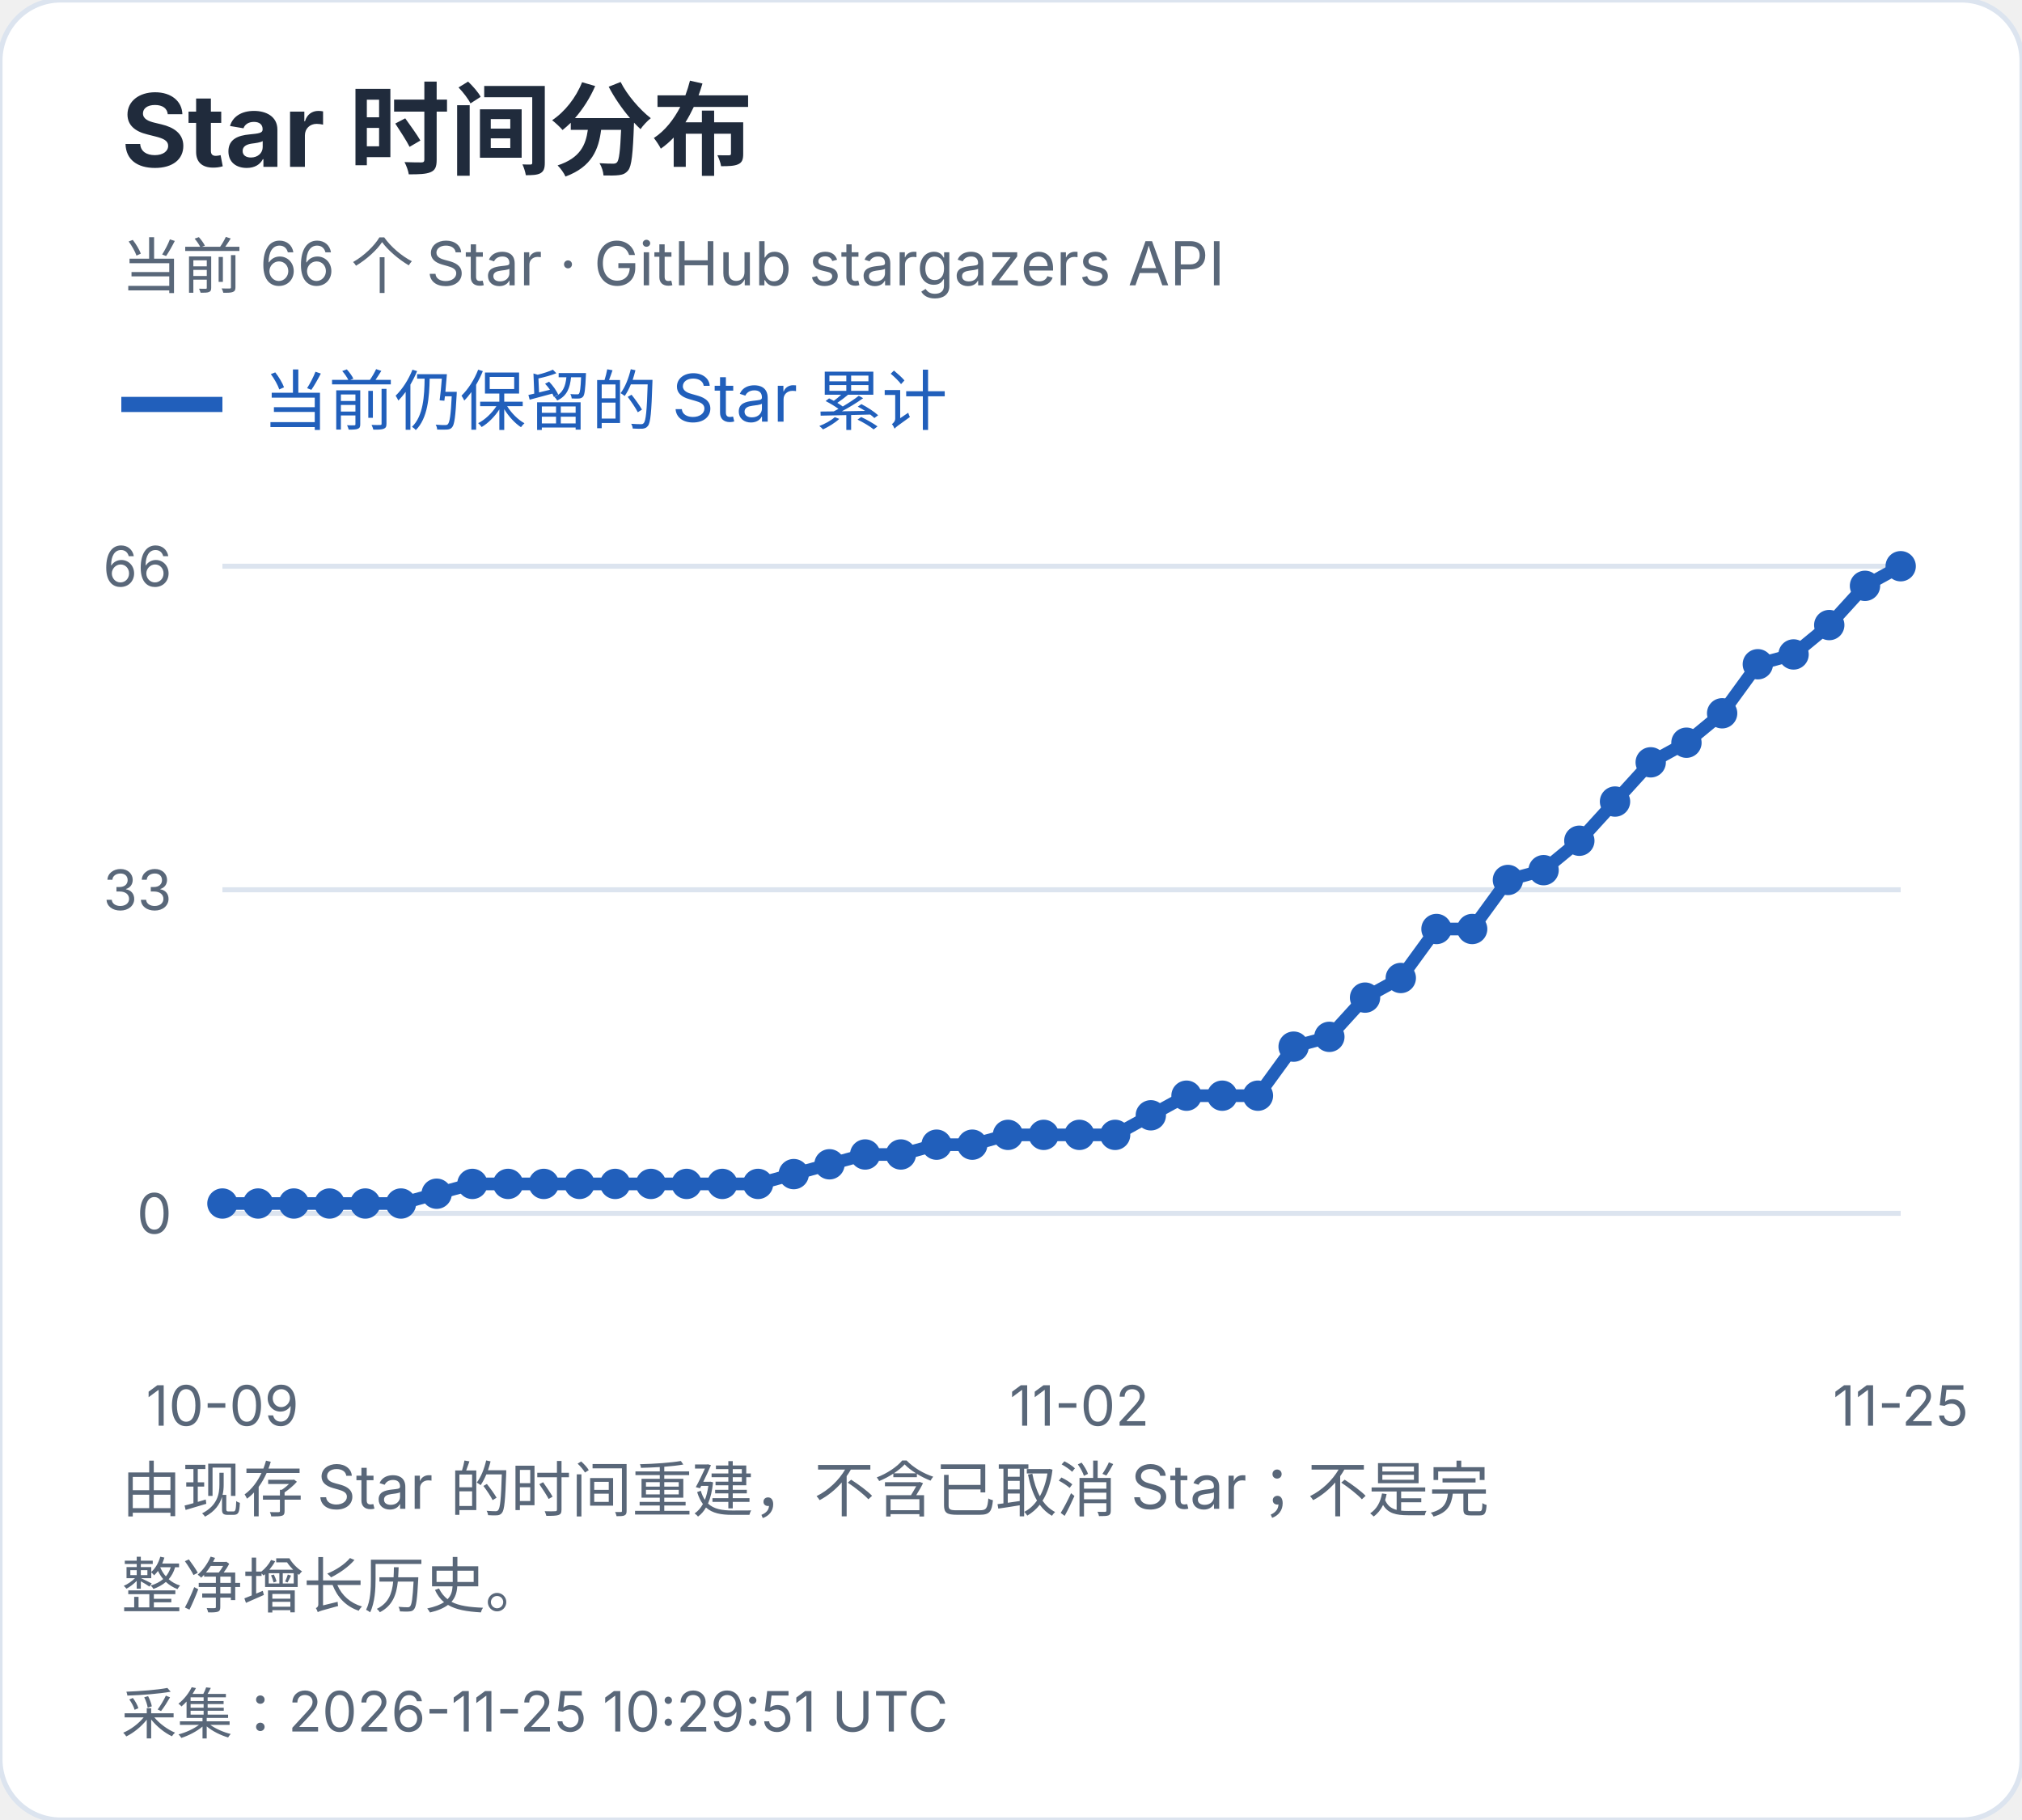
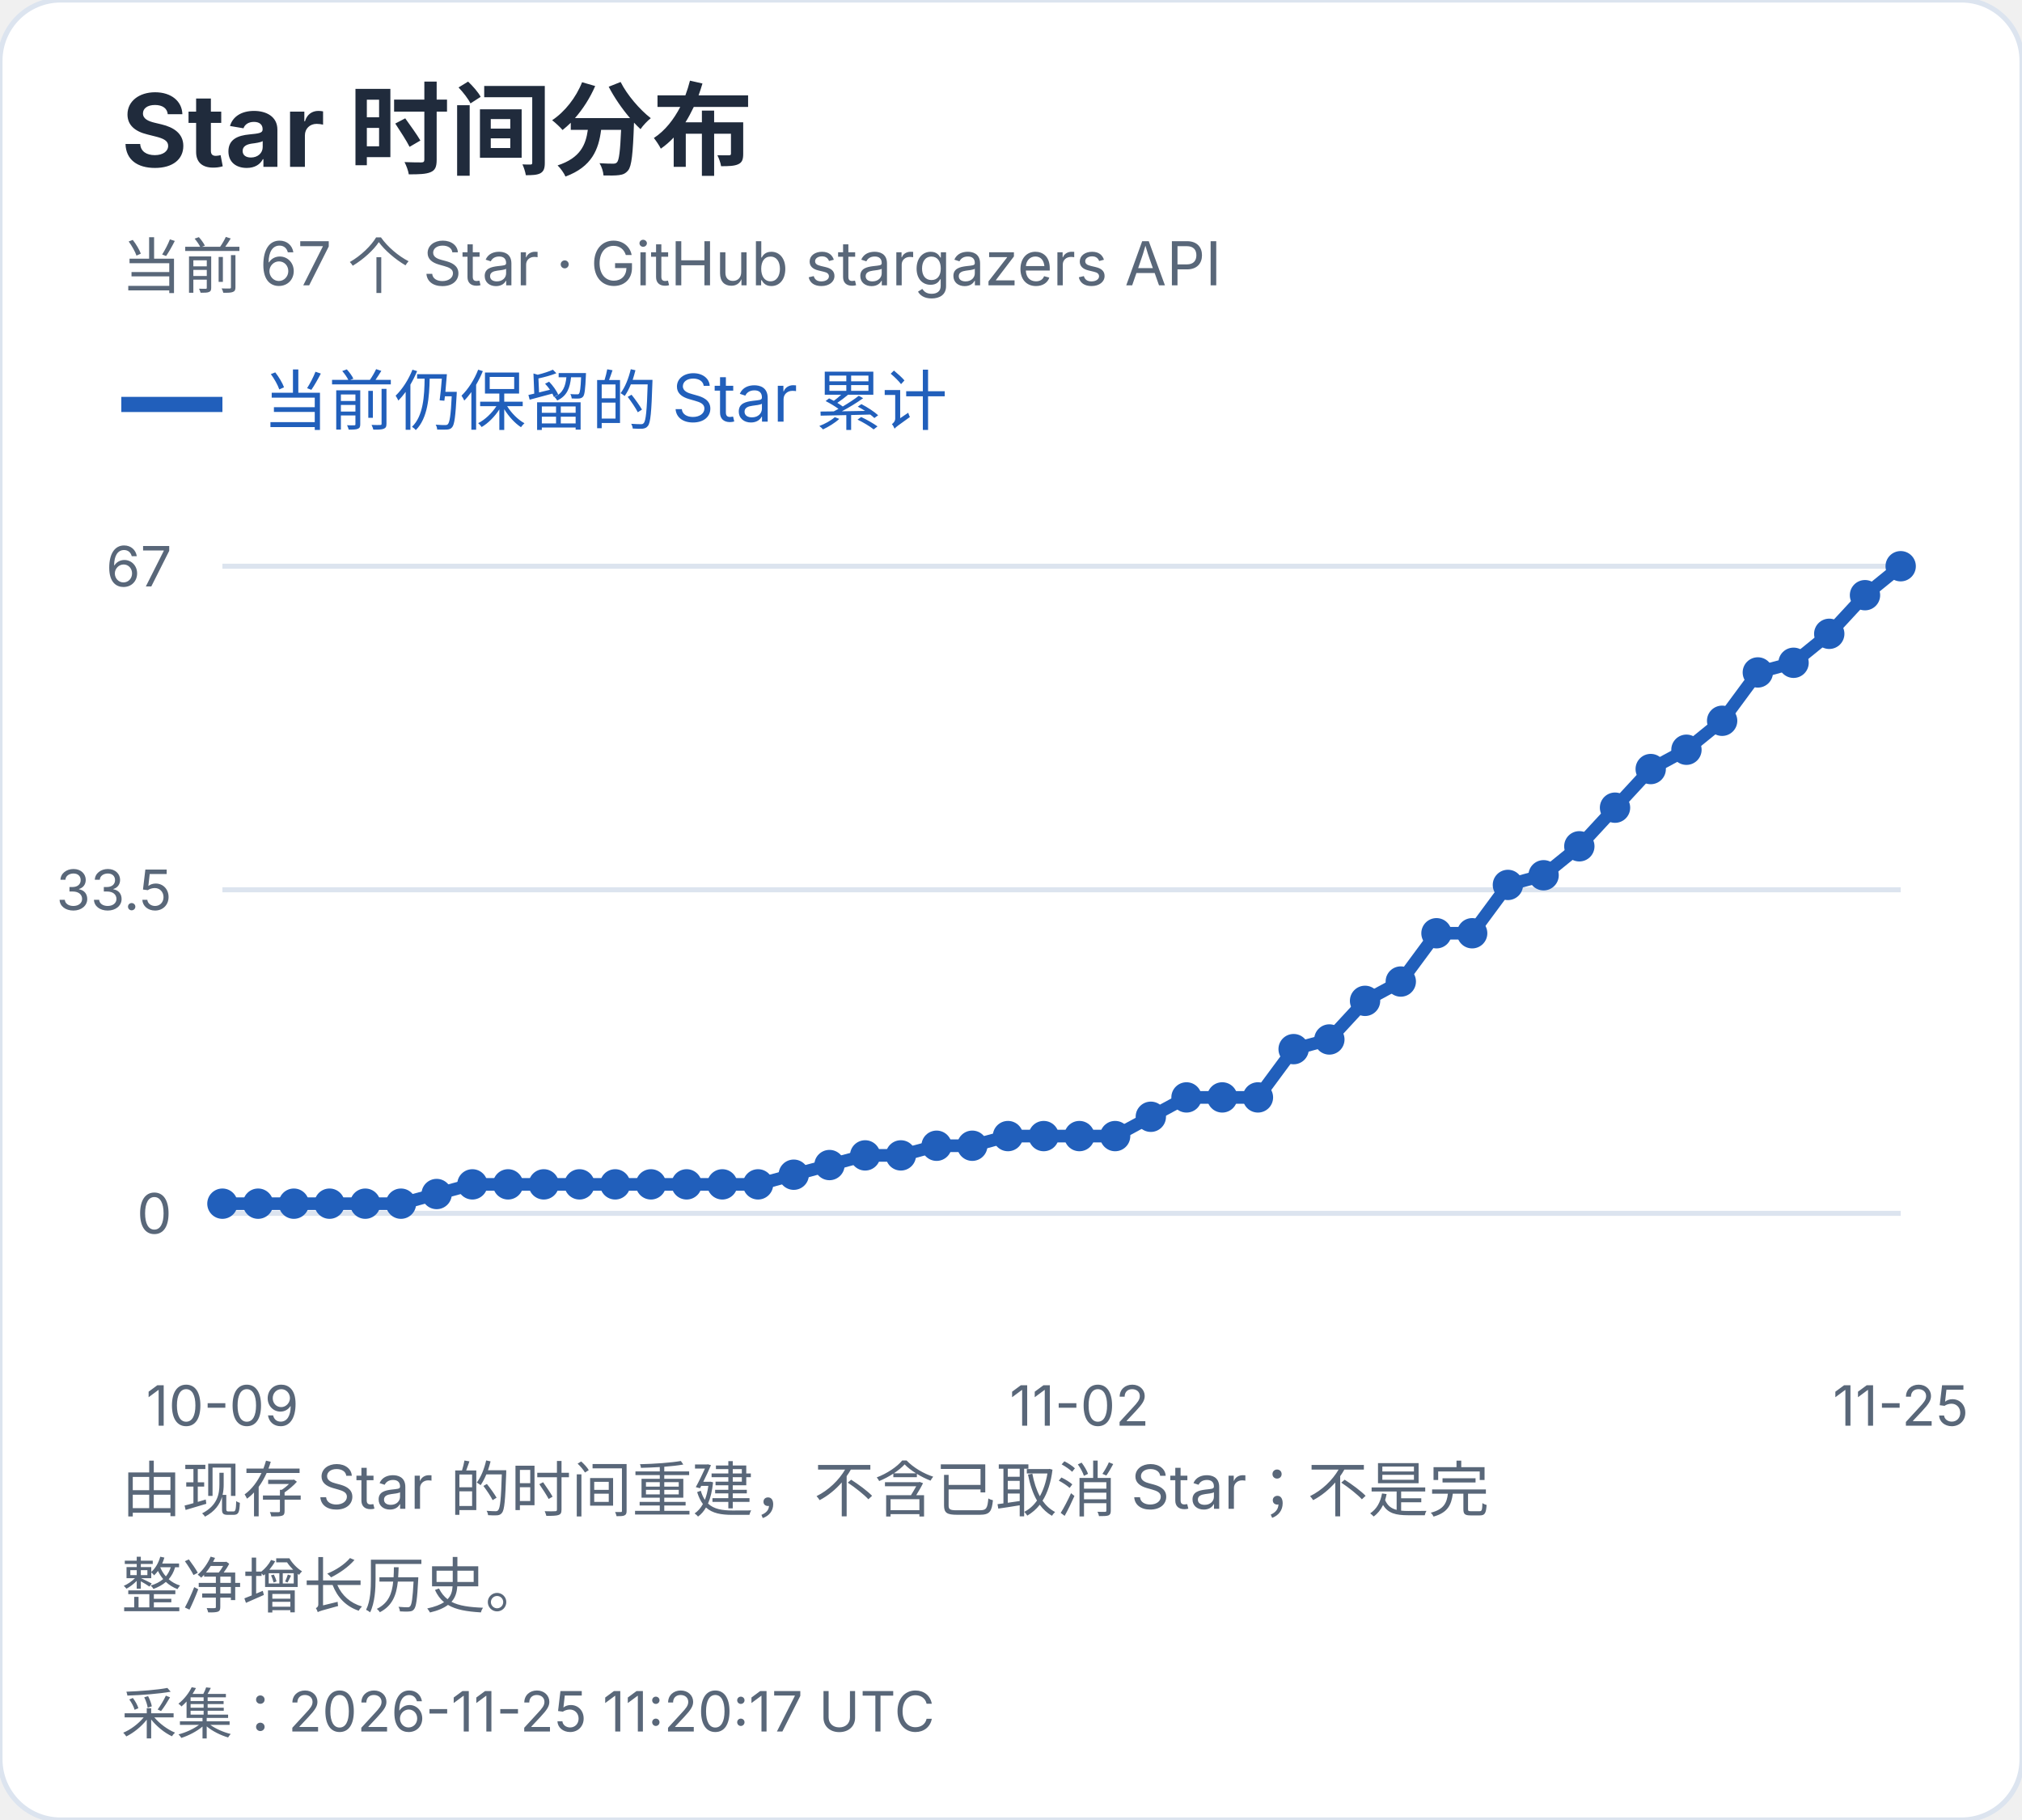
<svg xmlns="http://www.w3.org/2000/svg" width="400" height="360" viewBox="0 0 400 360" role="img" aria-label="Star 时间分布">
  <style>text{font-family:-apple-system,BlinkMacSystemFont,"Segoe UI","PingFang SC","Microsoft YaHei",sans-serif;font-variant-numeric:tabular-nums}</style>
  <rect width="400" height="360" rx="12" fill="white" stroke="#dce4ef" />
  <text x="24" y="33" font-size="20" fill="#202b3c" font-weight="650" text-anchor="start">Star 时间分布</text>
-   <text x="24" y="57" font-size="12" fill="#596779" font-weight="400" text-anchor="start">当前 66 个 Star · GitHub stargazers API</text>
+   <text x="24" y="57" font-size="12" fill="#596779" font-weight="400" text-anchor="start">当前 67 个 Star · GitHub stargazers API</text>
  <path d="M24 80h20" stroke="#215fbb" stroke-width="3" />
  <text x="52" y="84" font-size="13" fill="#215fbb" font-weight="400" text-anchor="start">当前仍保留的 Star 累计</text>
  <path d="M44 240.0H376" stroke="#dce4ef" />
  <text x="34" y="244.0" font-size="11" fill="#596779" font-weight="400" text-anchor="end">0</text>
  <path d="M44 176.0H376" stroke="#dce4ef" />
-   <text x="34" y="180.0" font-size="11" fill="#596779" font-weight="400" text-anchor="end">33</text>
+   <text x="34" y="180.0" font-size="11" fill="#596779" font-weight="400" text-anchor="end">33.5</text>
  <path d="M44 112.0H376" stroke="#dce4ef" />
-   <text x="34" y="116.0" font-size="11" fill="#596779" font-weight="400" text-anchor="end">66</text>
-   <circle cx="44.00" cy="238.06" r="3" fill="#215fbb" />
-   <circle cx="51.06" cy="238.06" r="3" fill="#215fbb" />
-   <circle cx="58.13" cy="238.06" r="3" fill="#215fbb" />
-   <circle cx="65.19" cy="238.06" r="3" fill="#215fbb" />
-   <circle cx="72.26" cy="238.06" r="3" fill="#215fbb" />
-   <circle cx="79.32" cy="238.06" r="3" fill="#215fbb" />
-   <circle cx="86.38" cy="236.12" r="3" fill="#215fbb" />
-   <circle cx="93.45" cy="234.18" r="3" fill="#215fbb" />
-   <circle cx="100.51" cy="234.18" r="3" fill="#215fbb" />
-   <circle cx="107.57" cy="234.18" r="3" fill="#215fbb" />
-   <circle cx="114.64" cy="234.18" r="3" fill="#215fbb" />
-   <circle cx="121.70" cy="234.18" r="3" fill="#215fbb" />
-   <circle cx="128.77" cy="234.18" r="3" fill="#215fbb" />
-   <circle cx="135.83" cy="234.18" r="3" fill="#215fbb" />
-   <circle cx="142.89" cy="234.18" r="3" fill="#215fbb" />
-   <circle cx="149.96" cy="234.18" r="3" fill="#215fbb" />
-   <circle cx="157.02" cy="232.24" r="3" fill="#215fbb" />
-   <circle cx="164.09" cy="230.30" r="3" fill="#215fbb" />
-   <circle cx="171.15" cy="228.36" r="3" fill="#215fbb" />
-   <circle cx="178.21" cy="228.36" r="3" fill="#215fbb" />
-   <circle cx="185.28" cy="226.42" r="3" fill="#215fbb" />
-   <circle cx="192.34" cy="226.42" r="3" fill="#215fbb" />
-   <circle cx="199.40" cy="224.48" r="3" fill="#215fbb" />
-   <circle cx="206.47" cy="224.48" r="3" fill="#215fbb" />
-   <circle cx="213.53" cy="224.48" r="3" fill="#215fbb" />
-   <circle cx="220.60" cy="224.48" r="3" fill="#215fbb" />
-   <circle cx="227.66" cy="220.61" r="3" fill="#215fbb" />
-   <circle cx="234.72" cy="216.73" r="3" fill="#215fbb" />
-   <circle cx="241.79" cy="216.73" r="3" fill="#215fbb" />
-   <circle cx="248.85" cy="216.73" r="3" fill="#215fbb" />
-   <circle cx="255.91" cy="207.03" r="3" fill="#215fbb" />
-   <circle cx="262.98" cy="205.09" r="3" fill="#215fbb" />
-   <circle cx="270.04" cy="197.33" r="3" fill="#215fbb" />
-   <circle cx="277.11" cy="193.45" r="3" fill="#215fbb" />
-   <circle cx="284.17" cy="183.76" r="3" fill="#215fbb" />
-   <circle cx="291.23" cy="183.76" r="3" fill="#215fbb" />
-   <circle cx="298.30" cy="174.06" r="3" fill="#215fbb" />
-   <circle cx="305.36" cy="172.12" r="3" fill="#215fbb" />
-   <circle cx="312.43" cy="166.30" r="3" fill="#215fbb" />
-   <circle cx="319.49" cy="158.55" r="3" fill="#215fbb" />
-   <circle cx="326.55" cy="150.79" r="3" fill="#215fbb" />
-   <circle cx="333.62" cy="146.91" r="3" fill="#215fbb" />
-   <circle cx="340.68" cy="141.09" r="3" fill="#215fbb" />
-   <circle cx="347.74" cy="131.39" r="3" fill="#215fbb" />
-   <circle cx="354.81" cy="129.45" r="3" fill="#215fbb" />
-   <circle cx="361.87" cy="123.64" r="3" fill="#215fbb" />
-   <circle cx="368.94" cy="115.88" r="3" fill="#215fbb" />
+   <text x="34" y="116.0" font-size="11" fill="#596779" font-weight="400" text-anchor="end">67</text>
+   <circle cx="44.00" cy="238.09" r="3" fill="#215fbb" />
+   <circle cx="51.06" cy="238.09" r="3" fill="#215fbb" />
+   <circle cx="58.13" cy="238.09" r="3" fill="#215fbb" />
+   <circle cx="65.19" cy="238.09" r="3" fill="#215fbb" />
+   <circle cx="72.26" cy="238.09" r="3" fill="#215fbb" />
+   <circle cx="79.32" cy="238.09" r="3" fill="#215fbb" />
+   <circle cx="86.38" cy="236.18" r="3" fill="#215fbb" />
+   <circle cx="93.45" cy="234.27" r="3" fill="#215fbb" />
+   <circle cx="100.51" cy="234.27" r="3" fill="#215fbb" />
+   <circle cx="107.57" cy="234.27" r="3" fill="#215fbb" />
+   <circle cx="114.64" cy="234.27" r="3" fill="#215fbb" />
+   <circle cx="121.70" cy="234.27" r="3" fill="#215fbb" />
+   <circle cx="128.77" cy="234.27" r="3" fill="#215fbb" />
+   <circle cx="135.83" cy="234.27" r="3" fill="#215fbb" />
+   <circle cx="142.89" cy="234.27" r="3" fill="#215fbb" />
+   <circle cx="149.96" cy="234.27" r="3" fill="#215fbb" />
+   <circle cx="157.02" cy="232.36" r="3" fill="#215fbb" />
+   <circle cx="164.09" cy="230.45" r="3" fill="#215fbb" />
+   <circle cx="171.15" cy="228.54" r="3" fill="#215fbb" />
+   <circle cx="178.21" cy="228.54" r="3" fill="#215fbb" />
+   <circle cx="185.28" cy="226.63" r="3" fill="#215fbb" />
+   <circle cx="192.34" cy="226.63" r="3" fill="#215fbb" />
+   <circle cx="199.40" cy="224.72" r="3" fill="#215fbb" />
+   <circle cx="206.47" cy="224.72" r="3" fill="#215fbb" />
+   <circle cx="213.53" cy="224.72" r="3" fill="#215fbb" />
+   <circle cx="220.60" cy="224.72" r="3" fill="#215fbb" />
+   <circle cx="227.66" cy="220.90" r="3" fill="#215fbb" />
+   <circle cx="234.72" cy="217.07" r="3" fill="#215fbb" />
+   <circle cx="241.79" cy="217.07" r="3" fill="#215fbb" />
+   <circle cx="248.85" cy="217.07" r="3" fill="#215fbb" />
+   <circle cx="255.91" cy="207.52" r="3" fill="#215fbb" />
+   <circle cx="262.98" cy="205.61" r="3" fill="#215fbb" />
+   <circle cx="270.04" cy="197.97" r="3" fill="#215fbb" />
+   <circle cx="277.11" cy="194.15" r="3" fill="#215fbb" />
+   <circle cx="284.17" cy="184.60" r="3" fill="#215fbb" />
+   <circle cx="291.23" cy="184.60" r="3" fill="#215fbb" />
+   <circle cx="298.30" cy="175.04" r="3" fill="#215fbb" />
+   <circle cx="305.36" cy="173.13" r="3" fill="#215fbb" />
+   <circle cx="312.43" cy="167.40" r="3" fill="#215fbb" />
+   <circle cx="319.49" cy="159.76" r="3" fill="#215fbb" />
+   <circle cx="326.55" cy="152.12" r="3" fill="#215fbb" />
+   <circle cx="333.62" cy="148.30" r="3" fill="#215fbb" />
+   <circle cx="340.68" cy="142.57" r="3" fill="#215fbb" />
+   <circle cx="347.74" cy="133.01" r="3" fill="#215fbb" />
+   <circle cx="354.81" cy="131.10" r="3" fill="#215fbb" />
+   <circle cx="361.87" cy="125.37" r="3" fill="#215fbb" />
+   <circle cx="368.94" cy="117.73" r="3" fill="#215fbb" />
  <circle cx="376.00" cy="112.00" r="3" fill="#215fbb" />
-   <polyline points="44.00,238.06 51.06,238.06 58.13,238.06 65.19,238.06 72.26,238.06 79.32,238.06 86.38,236.12 93.45,234.18 100.51,234.18 107.57,234.18 114.64,234.18 121.70,234.18 128.77,234.18 135.83,234.18 142.89,234.18 149.96,234.18 157.02,232.24 164.09,230.30 171.15,228.36 178.21,228.36 185.28,226.42 192.34,226.42 199.40,224.48 206.47,224.48 213.53,224.48 220.60,224.48 227.66,220.61 234.72,216.73 241.79,216.73 248.85,216.73 255.91,207.03 262.98,205.09 270.04,197.33 277.11,193.45 284.17,183.76 291.23,183.76 298.30,174.06 305.36,172.12 312.43,166.30 319.49,158.55 326.55,150.79 333.62,146.91 340.68,141.09 347.74,131.39 354.81,129.45 361.87,123.64 368.94,115.88 376.00,112.00" fill="none" stroke="#215fbb" stroke-width="2.5" />
+   <polyline points="44.00,238.09 51.06,238.09 58.13,238.09 65.19,238.09 72.26,238.09 79.32,238.09 86.38,236.18 93.45,234.27 100.51,234.27 107.57,234.27 114.64,234.27 121.70,234.27 128.77,234.27 135.83,234.27 142.89,234.27 149.96,234.27 157.02,232.36 164.09,230.45 171.15,228.54 178.21,228.54 185.28,226.63 192.34,226.63 199.40,224.72 206.47,224.72 213.53,224.72 220.60,224.72 227.66,220.90 234.72,217.07 241.79,217.07 248.85,217.07 255.91,207.52 262.98,205.61 270.04,197.97 277.11,194.15 284.17,184.60 291.23,184.60 298.30,175.04 305.36,173.13 312.43,167.40 319.49,159.76 326.55,152.12 333.62,148.30 340.68,142.57 347.74,133.01 354.81,131.10 361.87,125.37 368.94,117.73 376.00,112.00" fill="none" stroke="#215fbb" stroke-width="2.5" />
  <text x="44.0" y="282" font-size="11" fill="#596779" font-weight="400" text-anchor="middle">10-09</text>
  <text x="213.532" y="282" font-size="11" fill="#596779" font-weight="400" text-anchor="middle">11-02</text>
  <text x="376.0" y="282" font-size="11" fill="#596779" font-weight="400" text-anchor="middle">11-25</text>
  <text x="24" y="299" font-size="12" fill="#596779" font-weight="400" text-anchor="start">由现存 Star 的时间重建，不含已取消 Star；不是完</text>
  <text x="24" y="318" font-size="12" fill="#596779" font-weight="400" text-anchor="start">整净增长历史。</text>
-   <text x="24" y="343" font-size="11" fill="#596779" font-weight="400" text-anchor="start">采集：2026-11-25 10:29:51 UTC</text>
+   <text x="24" y="343" font-size="11" fill="#596779" font-weight="400" text-anchor="start">采集：2026-11-25 11:20:17 UTC</text>
</svg>
